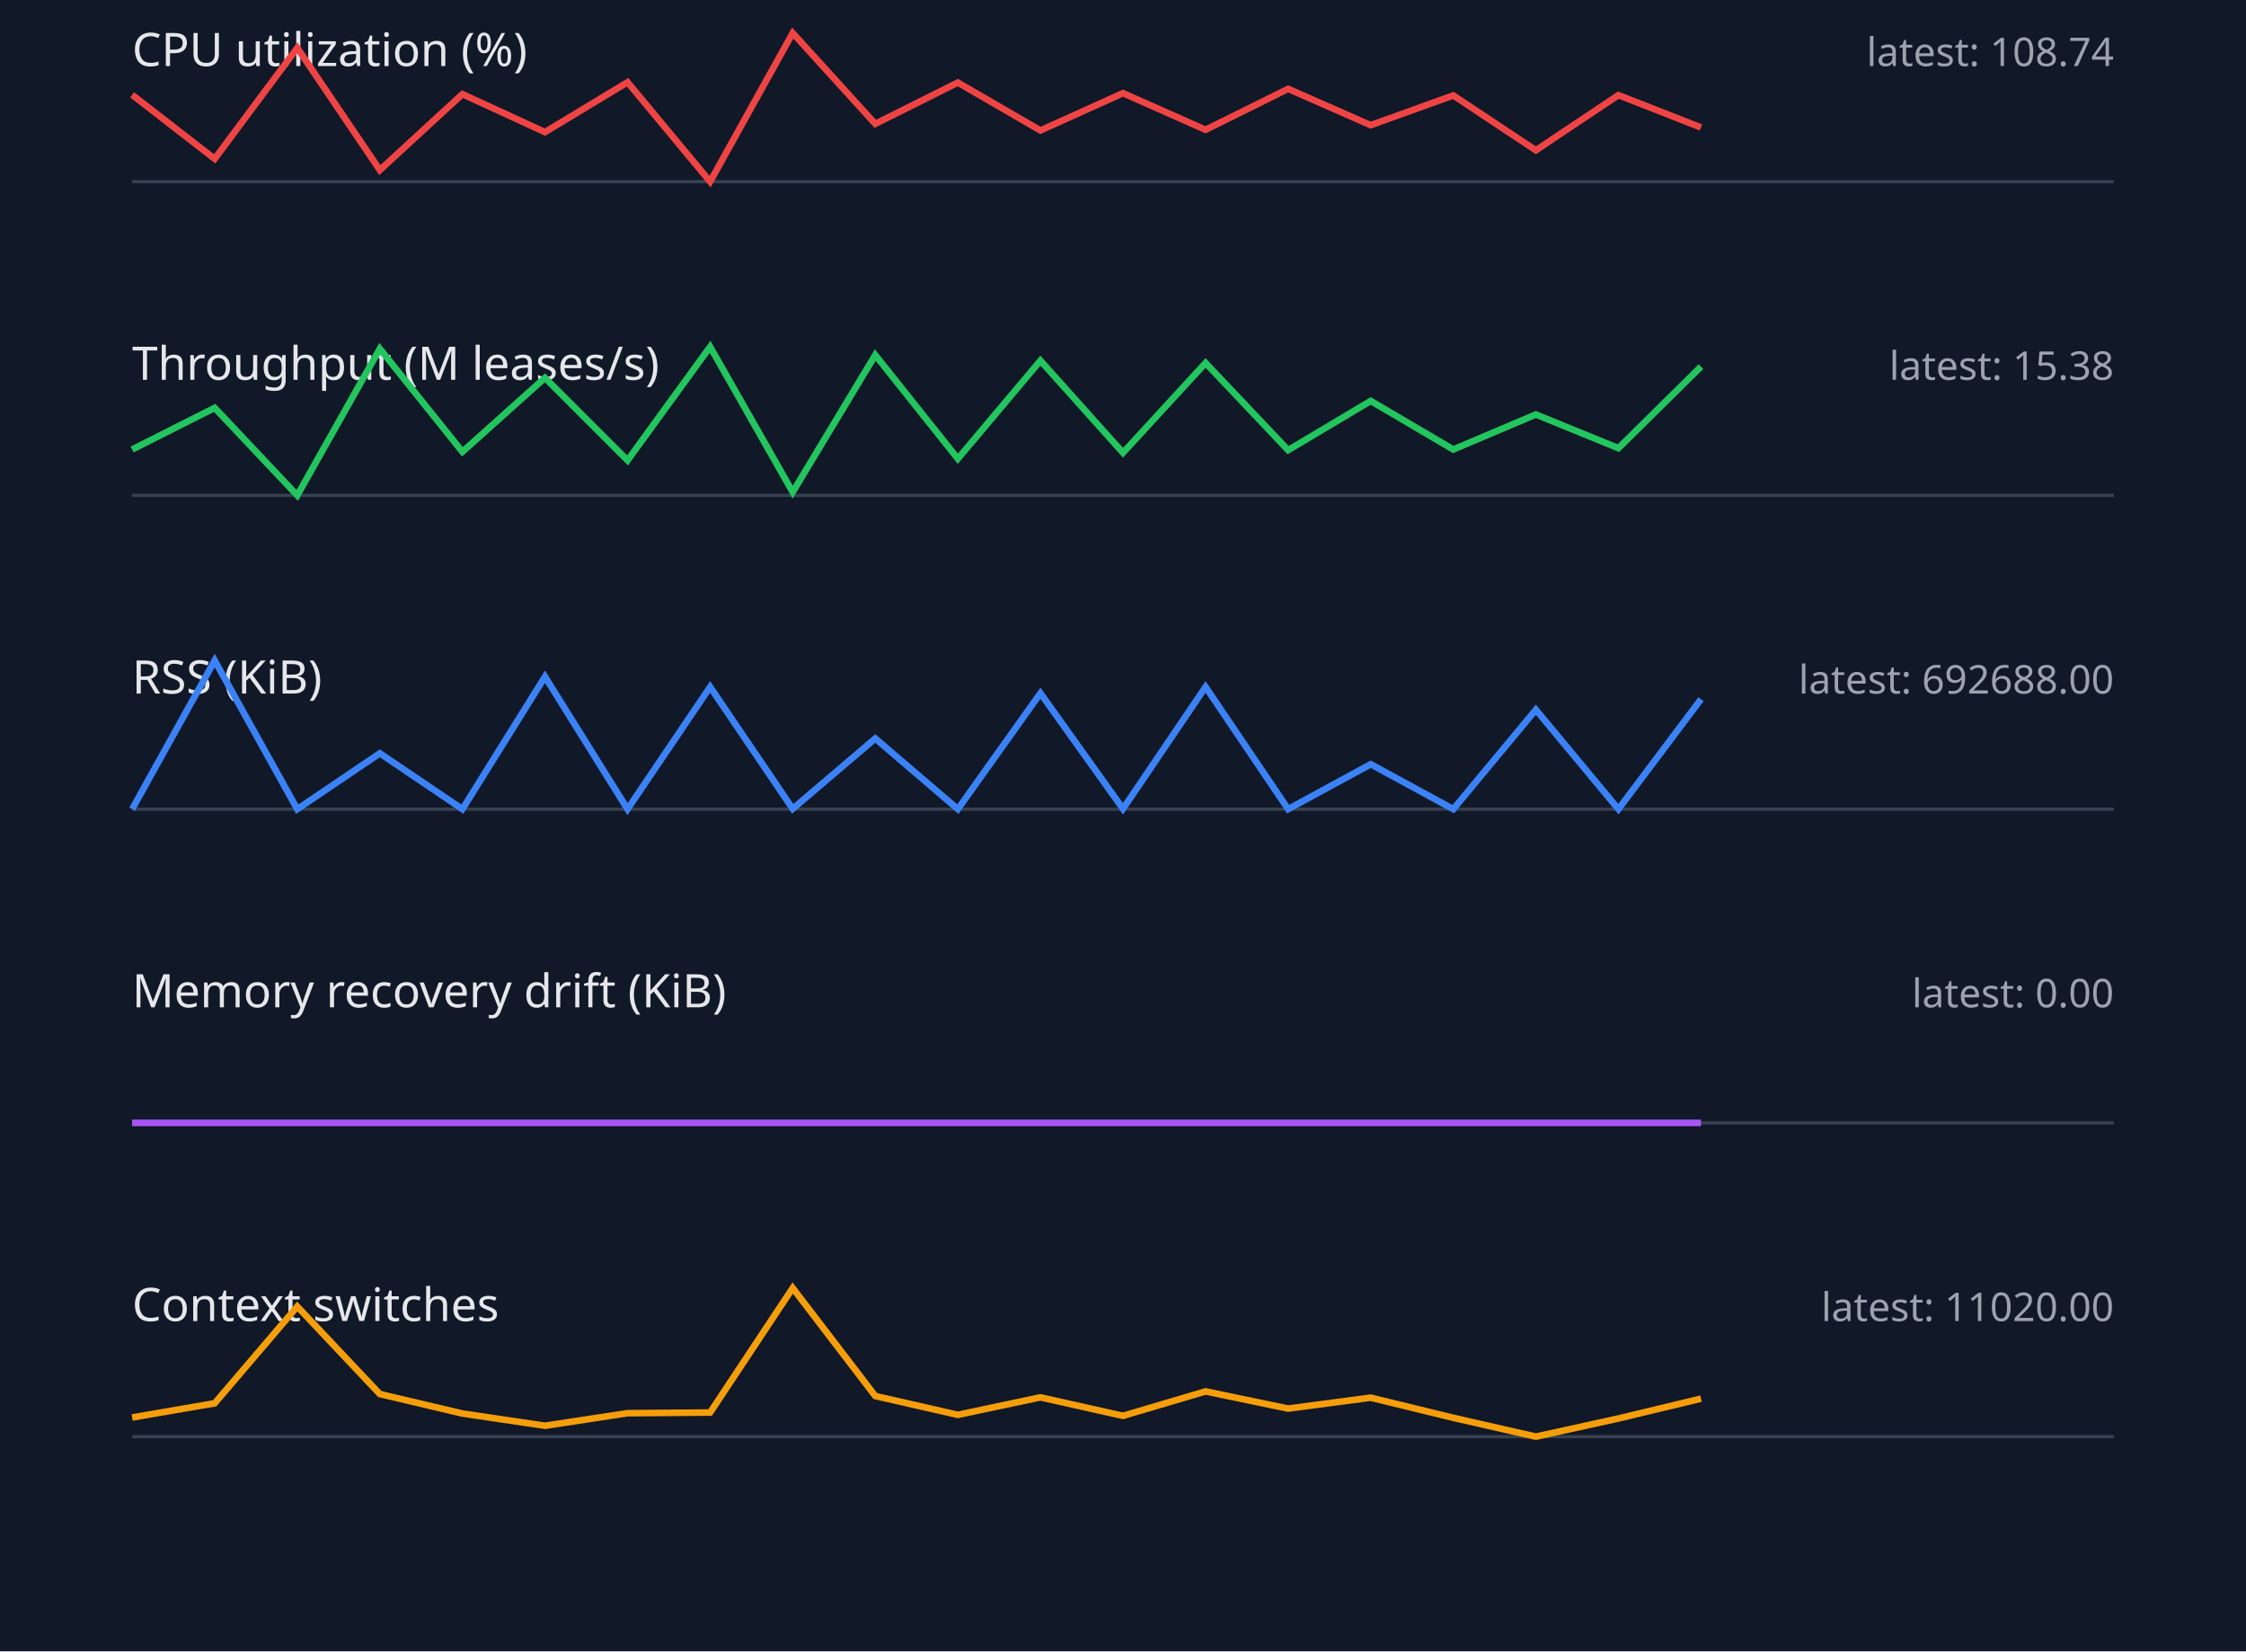
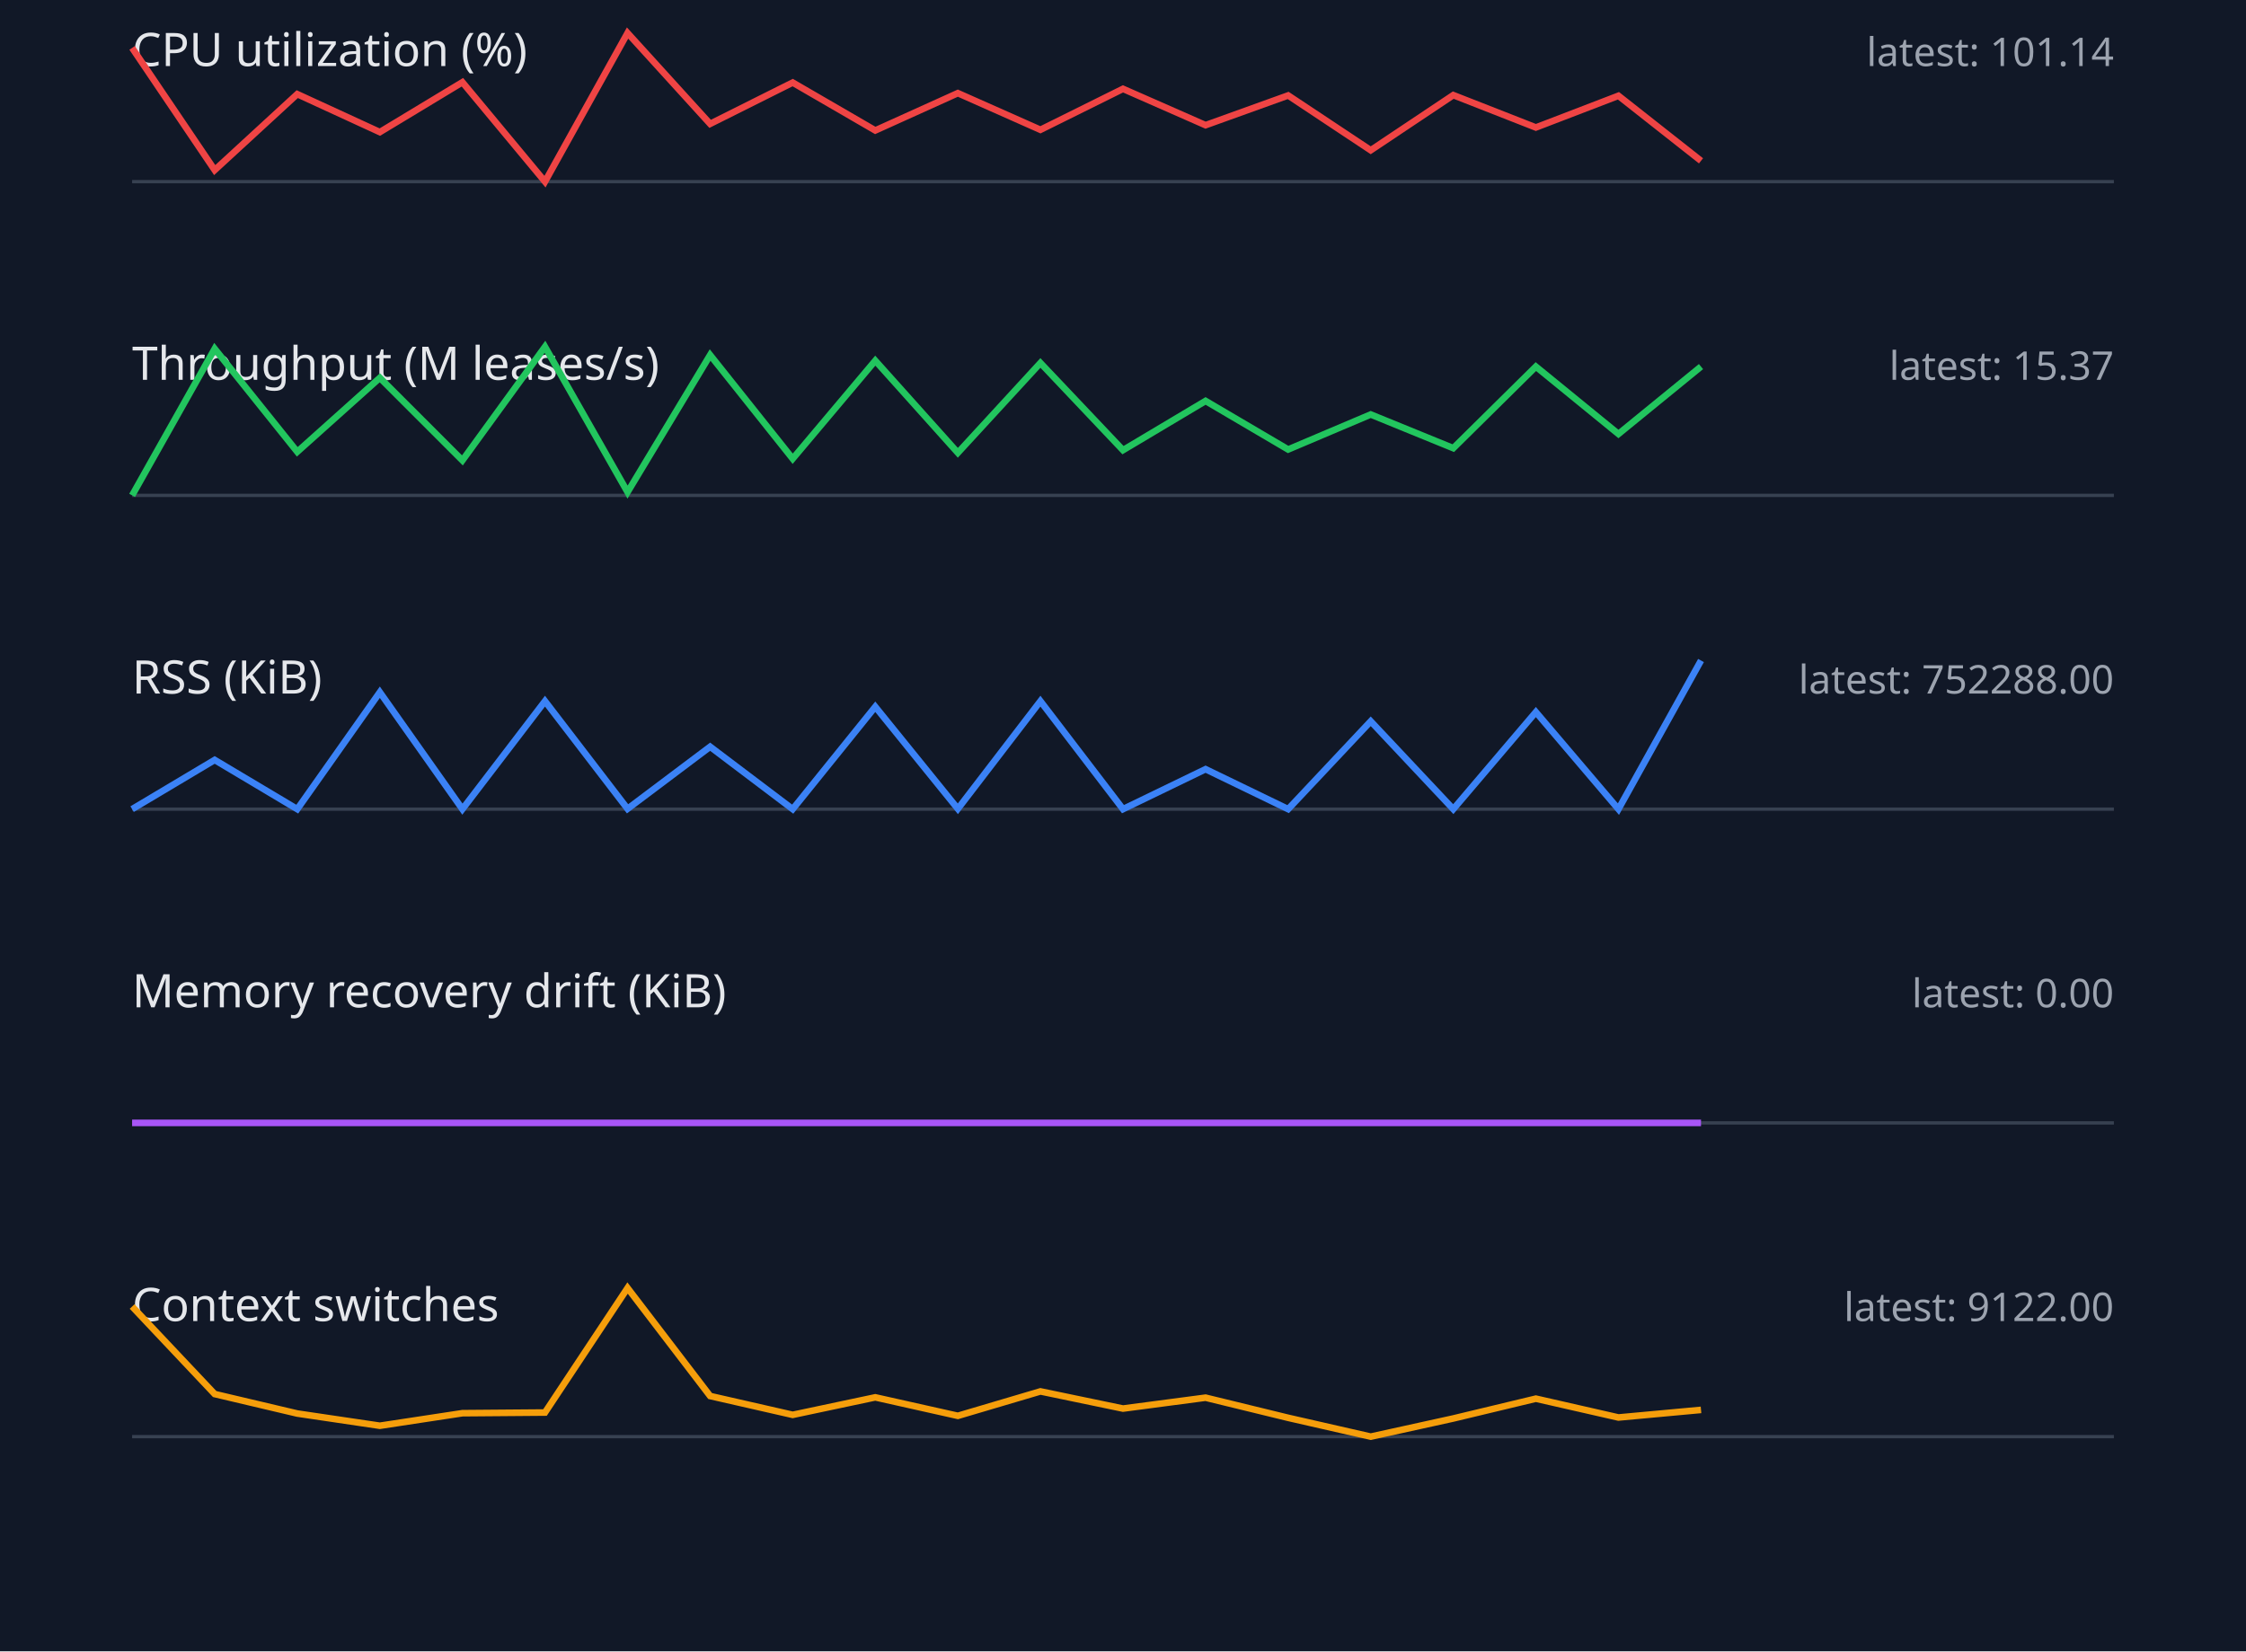
<svg xmlns="http://www.w3.org/2000/svg" width="680" height="500" viewBox="0 0 680 500">
  <style>.label{font:14px sans-serif;fill:#e5e7eb}.value{font:12px sans-serif;fill:#9ca3af}.axis{stroke:#374151}.series{fill:none;stroke-width:2}</style>
  <rect width="100%" height="100%" fill="#111827" />
  <text x="40" y="20" class="label">CPU utilization (%)</text>
-   <text x="640" y="20" text-anchor="end" class="value">latest: 108.74</text>
+   <text x="640" y="20" text-anchor="end" class="value">latest: 101.14</text>
  <line x1="40" y1="55" x2="640" y2="55" class="axis" />
-   <polyline points="40,28.7 65,48.1 90,14.5 115,51.5 140,28.5 165,40.0 190,24.9 215,55.0 240,10.0 265,37.5 290,25.0 315,39.5 340,28.2 365,39.3 390,26.9 415,37.9 440,28.9 465,45.5 490,28.8 515,38.6" stroke="#ef4444" class="series" />
+   <polyline points="40,14.5 65,51.5 90,28.5 115,40.0 140,24.9 165,55.0 190,10.0 215,37.5 240,25.0 265,39.5 290,28.2 315,39.3 340,26.9 365,37.9 390,28.9 415,45.5 440,28.8 465,38.6 490,29.0 515,48.7" stroke="#ef4444" class="series" />
  <text x="40" y="115" class="label">Throughput (M leases/s)</text>
-   <text x="640" y="115" text-anchor="end" class="value">latest: 15.38</text>
+   <text x="640" y="115" text-anchor="end" class="value">latest: 15.37</text>
  <line x1="40" y1="150" x2="640" y2="150" class="axis" />
-   <polyline points="40,136.1 65,123.5 90,150.0 115,105.6 140,136.8 165,114.4 190,139.4 215,105.0 240,149.0 265,107.5 290,138.9 315,109.2 340,137.1 365,109.9 390,136.3 415,121.4 440,136.1 465,125.5 490,135.7 515,111.0" stroke="#22c55e" class="series" />
+   <polyline points="40,150.0 65,105.6 90,136.8 115,114.4 140,139.4 165,105.0 190,149.0 215,107.5 240,138.9 265,109.2 290,137.1 315,109.9 340,136.3 365,121.4 390,136.1 415,125.5 440,135.7 465,111.0 490,131.4 515,111.0" stroke="#22c55e" class="series" />
  <text x="40" y="210" class="label">RSS (KiB)</text>
-   <text x="640" y="210" text-anchor="end" class="value">latest: 692688.00</text>
+   <text x="640" y="210" text-anchor="end" class="value">latest: 752288.00</text>
  <line x1="40" y1="245" x2="640" y2="245" class="axis" />
-   <polyline points="40,245.0 65,200.0 90,245.0 115,228.1 140,245.0 165,204.9 190,245.0 215,208.0 240,244.9 265,223.6 290,245.0 315,209.9 340,244.9 365,208.0 390,245.0 415,231.4 440,245.0 465,214.9 490,245.0 515,211.7" stroke="#3b82f6" class="series" />
+   <polyline points="40,245.0 65,230.1 90,245.0 115,209.6 140,245.0 165,212.3 190,244.9 215,226.1 240,245.0 265,214.0 290,244.9 315,212.3 340,245.0 365,232.9 390,245.0 415,218.4 440,245.0 465,215.6 490,245.0 515,200.0" stroke="#3b82f6" class="series" />
  <text x="40" y="305" class="label">Memory recovery drift (KiB)</text>
  <text x="640" y="305" text-anchor="end" class="value">latest: 0.00</text>
  <line x1="40" y1="340" x2="640" y2="340" class="axis" />
  <polyline points="40,340.0 65,340.0 90,340.0 115,340.0 140,340.0 165,340.0 190,340.0 215,340.0 240,340.0 265,340.0 290,340.0 315,340.0 340,340.0 365,340.0 390,340.0 415,340.0 440,340.0 465,340.0 490,340.0 515,340.0" stroke="#a855f7" class="series" />
  <text x="40" y="400" class="label">Context switches</text>
-   <text x="640" y="400" text-anchor="end" class="value">latest: 11020.00</text>
+   <text x="640" y="400" text-anchor="end" class="value">latest: 9122.00</text>
  <line x1="40" y1="435" x2="640" y2="435" class="axis" />
-   <polyline points="40,429.2 65,424.9 90,395.6 115,422.1 140,428.0 165,431.7 190,427.9 215,427.7 240,390.0 265,422.7 290,428.4 315,423.1 340,428.7 365,421.3 390,426.5 415,423.2 440,429.3 465,435.0 490,429.5 515,423.5" stroke="#f59e0b" class="series" />
+   <polyline points="40,395.6 65,422.1 90,428.0 115,431.7 140,427.9 165,427.7 190,390.0 215,422.7 240,428.4 265,423.1 290,428.7 315,421.3 340,426.5 365,423.2 390,429.3 415,435.0 440,429.5 465,423.5 490,429.2 515,426.9" stroke="#f59e0b" class="series" />
</svg>
